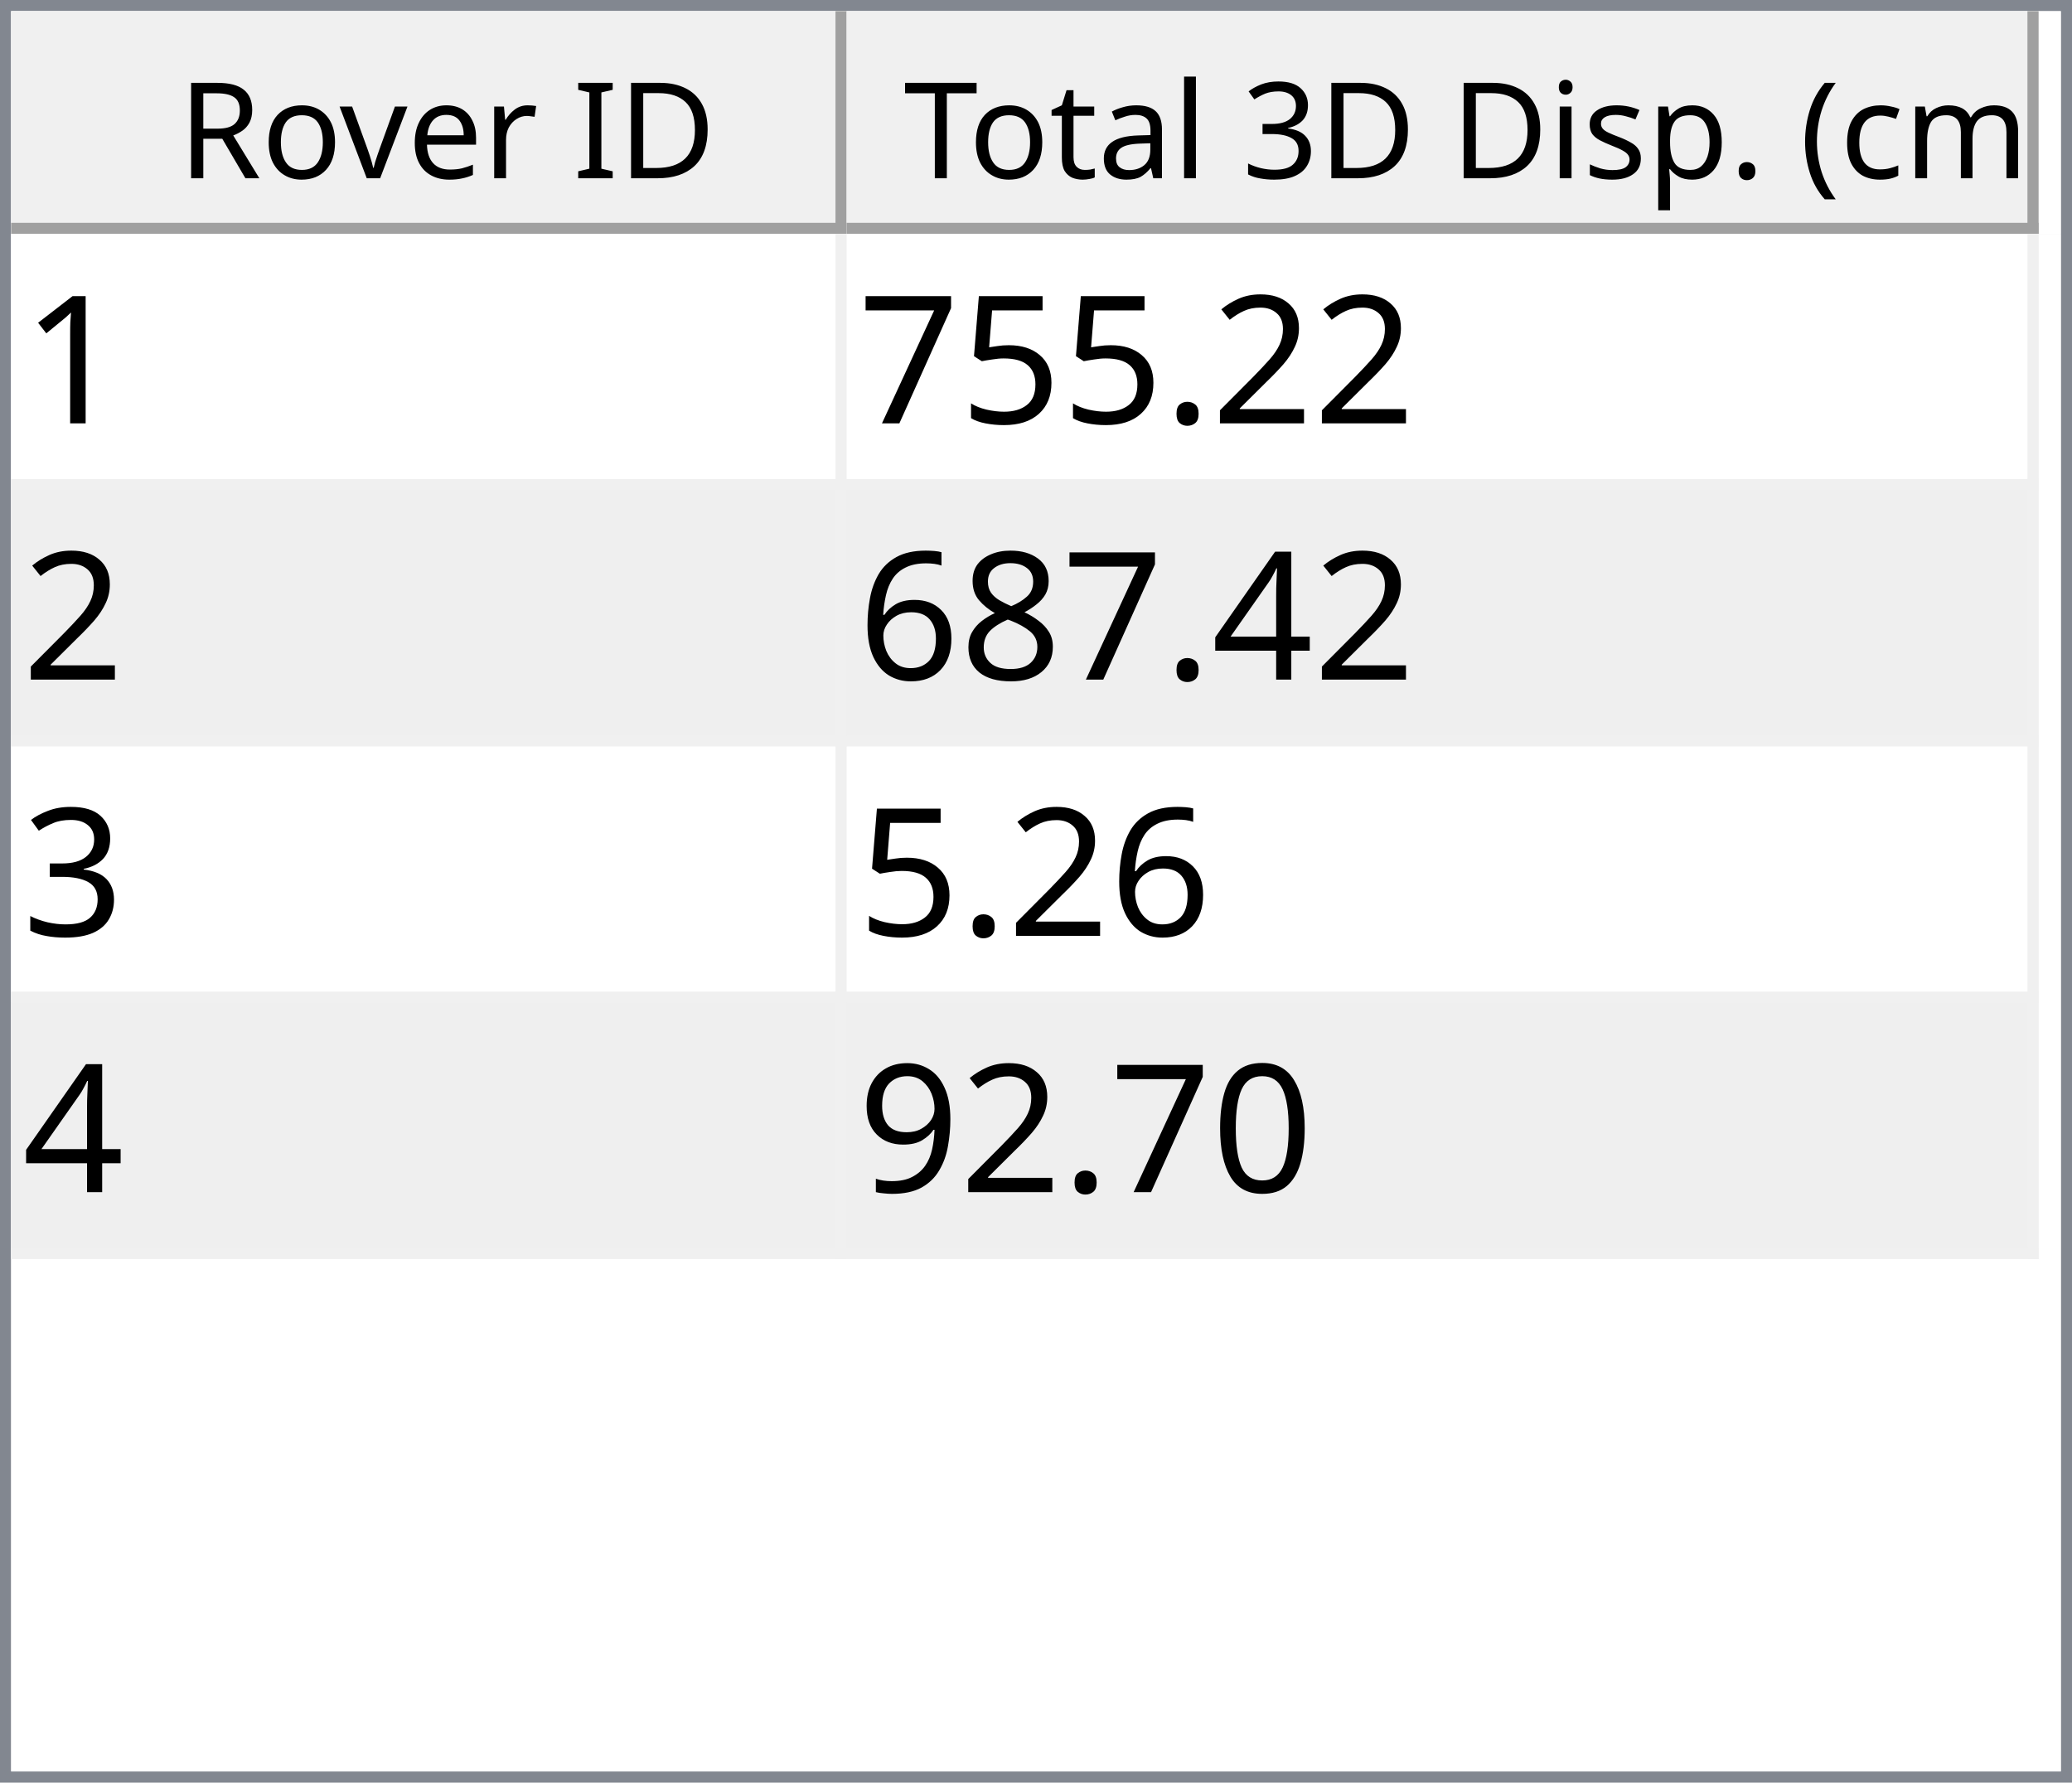
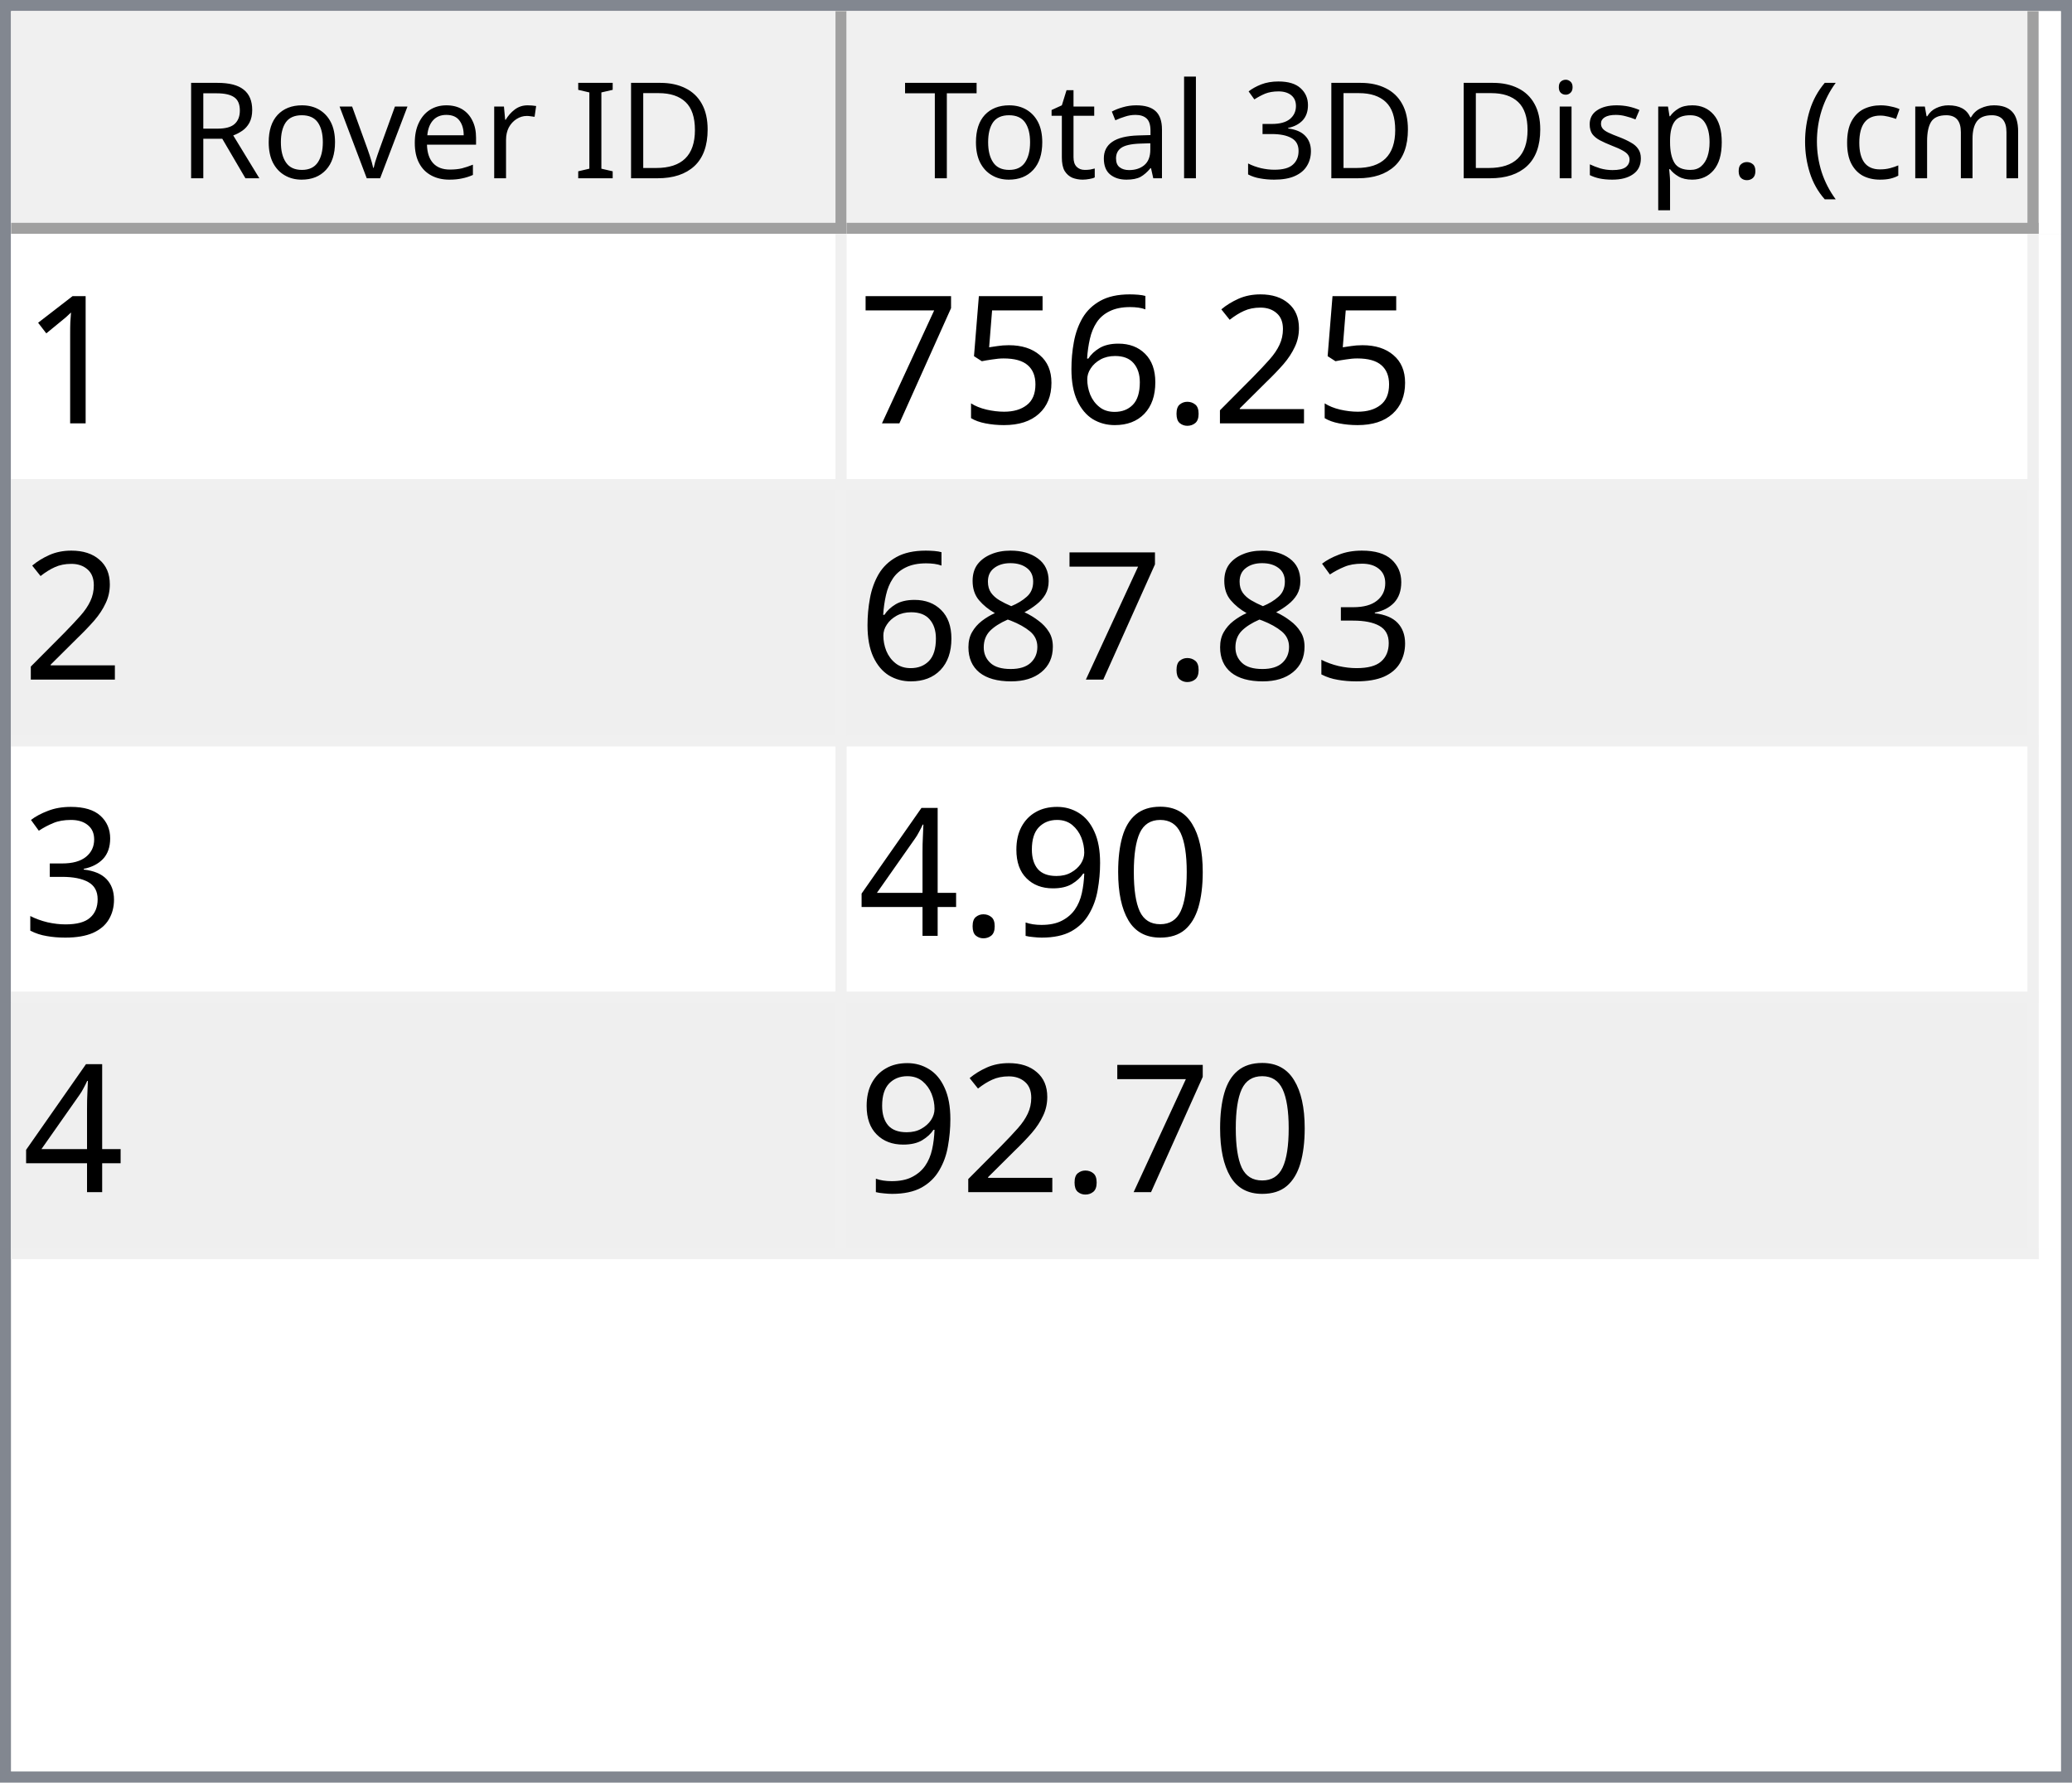
<svg xmlns="http://www.w3.org/2000/svg" style="fill-opacity:1; color-rendering:auto; color-interpolation:auto; text-rendering:auto; stroke:black; stroke-linecap:square; stroke-miterlimit:10; shape-rendering:auto; stroke-opacity:1; fill:black; stroke-dasharray:none; font-weight:normal; stroke-width:1; font-family:'Dialog'; font-style:normal; stroke-linejoin:miter; font-size:12px; stroke-dashoffset:0; image-rendering:auto;" width="186" height="160">
  <defs id="genericDefs" />
  <g>
    <defs id="defs1">
      <clipPath clipPathUnits="userSpaceOnUse" id="clipPath1">
        <path d="M0 0 L186 0 L186 160 L0 160 L0 0 Z" />
      </clipPath>
      <clipPath clipPathUnits="userSpaceOnUse" id="clipPath2">
        <path d="M0 0 L0 160 L186 160 L186 0 Z" />
      </clipPath>
      <clipPath clipPathUnits="userSpaceOnUse" id="clipPath3">
        <path d="M0 0 L0 20 L184 20 L184 0 Z" />
      </clipPath>
      <clipPath clipPathUnits="userSpaceOnUse" id="clipPath4">
        <path d="M0 0 L0 20 L75 20 L75 0 Z" />
      </clipPath>
      <clipPath clipPathUnits="userSpaceOnUse" id="clipPath5">
        <path d="M1 1 L1 19 L74 19 L74 1 Z" />
      </clipPath>
      <clipPath clipPathUnits="userSpaceOnUse" id="clipPath6">
        <path d="M0 0 L0 18 L73 18 L73 0 Z" />
      </clipPath>
      <clipPath clipPathUnits="userSpaceOnUse" id="clipPath7">
        <path d="M-0.5 -0.5 L-0.5 19.5 L74.5 19.5 L74.5 -0.5 Z" />
      </clipPath>
      <clipPath clipPathUnits="userSpaceOnUse" id="clipPath8">
        <path d="M0 0 L0 20 L107 20 L107 0 Z" />
      </clipPath>
      <clipPath clipPathUnits="userSpaceOnUse" id="clipPath9">
        <path d="M1 1 L1 19 L106 19 L106 1 Z" />
      </clipPath>
      <clipPath clipPathUnits="userSpaceOnUse" id="clipPath10">
        <path d="M0 0 L0 18 L105 18 L105 0 Z" />
      </clipPath>
      <clipPath clipPathUnits="userSpaceOnUse" id="clipPath11">
        <path d="M-0.5 -0.5 L-0.5 19.5 L106.5 19.5 L106.5 -0.5 Z" />
      </clipPath>
      <clipPath clipPathUnits="userSpaceOnUse" id="clipPath12">
        <path d="M0 0 L0 138 L184 138 L184 0 Z" />
      </clipPath>
      <clipPath clipPathUnits="userSpaceOnUse" id="clipPath13">
        <path d="M0 0 L0 92 L182 92 L182 0 Z" />
      </clipPath>
      <clipPath clipPathUnits="userSpaceOnUse" id="clipPath14">
        <path d="M-0.5 -0.5 L-0.5 91.5 L181.5 91.5 L181.5 -0.5 Z" />
      </clipPath>
      <clipPath clipPathUnits="userSpaceOnUse" id="clipPath15">
        <path d="M0 0 L0 22 L74 22 L74 0 Z" />
      </clipPath>
      <clipPath clipPathUnits="userSpaceOnUse" id="clipPath16">
        <path d="M0 0 L0 22 L106 22 L106 0 Z" />
      </clipPath>
      <font horiz-adv-x="64.551" id="font1">
        <font-face ascent="107.91" descent="25.098" units-per-em="100" style="font-style:normal; font-family:Segoe UI; font-weight:normal;" />
        <missing-glyph horiz-adv-x="64.551" d="M8.109 0 L8.109 68.266 L56.453 68.266 L56.453 0 L8.109 0 ZM15.328 7.234 L49.219 7.234 L49.219 61.031 L15.328 61.031 L15.328 7.234 Z" />
        <glyph unicode="D" horiz-adv-x="70.117" d="M9.188 0 L9.188 70.016 L28.516 70.016 Q65.531 70.016 65.531 35.891 Q65.531 19.672 55.25 9.836 Q44.969 0 27.734 0 L9.188 0 ZM17.391 62.594 L17.391 7.422 L27.828 7.422 Q41.609 7.422 49.273 14.797 Q56.938 22.172 56.938 35.688 Q56.938 62.594 28.328 62.594 L17.391 62.594 Z" />
        <glyph unicode="I" horiz-adv-x="26.611" d="M17.391 0 L9.188 0 L9.188 70.016 L17.391 70.016 L17.391 0 Z" />
        <glyph unicode=" " horiz-adv-x="27.393" d="" />
        <glyph unicode="r" horiz-adv-x="34.766" d="M34.188 41.891 Q32.078 43.5 28.125 43.5 Q23 43.5 19.555 38.672 Q16.109 33.844 16.109 25.484 L16.109 0 L8.109 0 L8.109 50 L16.109 50 L16.109 39.703 L16.312 39.703 Q18.016 44.969 21.531 47.922 Q25.047 50.875 29.391 50.875 Q32.516 50.875 34.188 50.203 L34.188 41.891 Z" />
        <glyph unicode="e" horiz-adv-x="52.295" d="M48.297 23 L12.984 23 Q13.188 14.656 17.484 10.109 Q21.781 5.562 29.297 5.562 Q37.75 5.562 44.828 11.141 L44.828 3.609 Q38.234 -1.172 27.391 -1.172 Q16.797 -1.172 10.742 5.641 Q4.688 12.453 4.688 24.812 Q4.688 36.469 11.305 43.82 Q17.922 51.172 27.734 51.172 Q37.547 51.172 42.922 44.828 Q48.297 38.484 48.297 27.203 L48.297 23 ZM40.094 29.781 Q40.047 36.719 36.75 40.578 Q33.453 44.438 27.594 44.438 Q21.922 44.438 17.969 40.383 Q14.016 36.328 13.094 29.781 L40.094 29.781 Z" />
        <glyph unicode="v" horiz-adv-x="47.9" d="M47.406 50 L27.484 0 L19.625 0 L0.688 50 L9.469 50 L22.172 13.672 Q23.578 9.672 23.922 6.688 L24.125 6.688 Q24.609 10.453 25.688 13.484 L38.969 50 L47.406 50 Z" />
        <glyph unicode="o" horiz-adv-x="58.594" d="M29 -1.172 Q17.922 -1.172 11.305 5.836 Q4.688 12.844 4.688 24.422 Q4.688 37.016 11.57 44.094 Q18.453 51.172 30.172 51.172 Q41.359 51.172 47.633 44.289 Q53.906 37.406 53.906 25.203 Q53.906 13.234 47.141 6.031 Q40.375 -1.172 29 -1.172 ZM29.594 44.438 Q21.875 44.438 17.383 39.188 Q12.891 33.938 12.891 24.703 Q12.891 15.828 17.43 10.695 Q21.969 5.562 29.594 5.562 Q37.359 5.562 41.531 10.594 Q45.703 15.625 45.703 24.906 Q45.703 34.281 41.531 39.359 Q37.359 44.438 29.594 44.438 Z" />
        <glyph unicode="R" horiz-adv-x="59.814" d="M59.375 0 L49.609 0 L37.891 19.625 Q36.281 22.359 34.766 24.289 Q33.25 26.219 31.664 27.438 Q30.078 28.656 28.25 29.219 Q26.422 29.781 24.125 29.781 L17.391 29.781 L17.391 0 L9.188 0 L9.188 70.016 L30.078 70.016 Q34.672 70.016 38.555 68.867 Q42.438 67.719 45.289 65.375 Q48.141 63.031 49.758 59.547 Q51.375 56.062 51.375 51.375 Q51.375 47.703 50.273 44.656 Q49.172 41.609 47.148 39.211 Q45.125 36.812 42.266 35.133 Q39.406 33.453 35.844 32.516 L35.844 32.328 Q37.594 31.547 38.891 30.547 Q40.188 29.547 41.359 28.18 Q42.531 26.812 43.68 25.078 Q44.828 23.344 46.234 21.047 L59.375 0 ZM17.391 62.594 L17.391 37.203 L28.516 37.203 Q31.594 37.203 34.203 38.133 Q36.812 39.062 38.719 40.797 Q40.625 42.531 41.703 45.047 Q42.781 47.562 42.781 50.688 Q42.781 56.297 39.141 59.445 Q35.5 62.594 28.609 62.594 L17.391 62.594 Z" />
        <glyph unicode=")" horiz-adv-x="30.176" d="M8.297 -15.922 L1.172 -15.922 Q16.406 2.344 16.406 26.812 Q16.406 51.469 1.078 70.016 L8.297 70.016 Q23.531 52.156 23.531 26.703 Q23.531 1.375 8.297 -15.922 Z" />
        <glyph unicode="m" horiz-adv-x="86.133" d="M79.109 0 L71.094 0 L71.094 28.719 Q71.094 37.016 68.531 40.727 Q65.969 44.438 59.906 44.438 Q54.781 44.438 51.195 39.75 Q47.609 35.062 47.609 28.516 L47.609 0 L39.594 0 L39.594 29.688 Q39.594 44.438 28.219 44.438 Q22.953 44.438 19.531 40.016 Q16.109 35.594 16.109 28.516 L16.109 0 L8.109 0 L8.109 50 L16.109 50 L16.109 42.094 L16.312 42.094 Q21.625 51.172 31.844 51.172 Q36.969 51.172 40.773 48.312 Q44.578 45.453 46 40.828 Q51.562 51.172 62.594 51.172 Q79.109 51.172 79.109 30.812 L79.109 0 Z" />
        <glyph unicode="c" horiz-adv-x="46.191" d="M42.188 2.297 Q36.422 -1.172 28.516 -1.172 Q17.828 -1.172 11.258 5.789 Q4.688 12.75 4.688 23.828 Q4.688 36.188 11.766 43.68 Q18.844 51.172 30.672 51.172 Q37.25 51.172 42.281 48.734 L42.281 40.531 Q36.719 44.438 30.375 44.438 Q22.703 44.438 17.797 38.945 Q12.891 33.453 12.891 24.516 Q12.891 15.719 17.508 10.641 Q22.125 5.562 29.891 5.562 Q36.422 5.562 42.188 9.906 L42.188 2.297 Z" />
        <glyph unicode="(" horiz-adv-x="30.176" d="M29.109 -15.922 L21.969 -15.922 Q6.844 1.375 6.844 26.703 Q6.844 52.156 21.969 70.016 L29.203 70.016 Q13.875 51.469 13.875 26.812 Q13.875 2.344 29.109 -15.922 Z" />
        <glyph unicode="." horiz-adv-x="21.68" d="M10.891 -1.078 Q8.641 -1.078 7.055 0.539 Q5.469 2.156 5.469 4.391 Q5.469 6.641 7.055 8.273 Q8.641 9.906 10.891 9.906 Q13.188 9.906 14.797 8.273 Q16.406 6.641 16.406 4.391 Q16.406 2.156 14.797 0.539 Q13.188 -1.078 10.891 -1.078 Z" />
        <glyph unicode="p" horiz-adv-x="58.789" d="M16.312 7.234 L16.109 7.234 L16.109 -23 L8.109 -23 L8.109 50 L16.109 50 L16.109 41.219 L16.312 41.219 Q22.219 51.172 33.594 51.172 Q43.266 51.172 48.688 44.461 Q54.109 37.75 54.109 26.469 Q54.109 13.922 48 6.375 Q41.891 -1.172 31.297 -1.172 Q21.578 -1.172 16.312 7.234 ZM16.109 27.391 L16.109 20.406 Q16.109 14.203 20.141 9.883 Q24.172 5.562 30.375 5.562 Q37.641 5.562 41.773 11.133 Q45.906 16.703 45.906 26.609 Q45.906 34.969 42.047 39.703 Q38.188 44.438 31.594 44.438 Q24.609 44.438 20.359 39.578 Q16.109 34.719 16.109 27.391 Z" />
        <glyph unicode="s" horiz-adv-x="42.432" d="M5.078 1.812 L5.078 10.406 Q11.625 5.562 19.484 5.562 Q30.031 5.562 30.031 12.594 Q30.031 14.594 29.125 15.992 Q28.219 17.391 26.68 18.461 Q25.141 19.531 23.07 20.383 Q21 21.234 18.609 22.172 Q15.281 23.484 12.766 24.828 Q10.25 26.172 8.57 27.859 Q6.891 29.547 6.031 31.695 Q5.172 33.844 5.172 36.719 Q5.172 40.234 6.789 42.945 Q8.406 45.656 11.086 47.484 Q13.766 49.312 17.211 50.242 Q20.656 51.172 24.312 51.172 Q30.812 51.172 35.938 48.922 L35.938 40.828 Q30.422 44.438 23.25 44.438 Q21 44.438 19.195 43.922 Q17.391 43.406 16.094 42.477 Q14.797 41.547 14.086 40.258 Q13.375 38.969 13.375 37.406 Q13.375 35.453 14.086 34.133 Q14.797 32.812 16.164 31.789 Q17.531 30.766 19.484 29.938 Q21.438 29.109 23.922 28.125 Q27.25 26.859 29.883 25.516 Q32.516 24.172 34.375 22.484 Q36.234 20.797 37.234 18.602 Q38.234 16.406 38.234 13.375 Q38.234 9.672 36.602 6.938 Q34.969 4.203 32.234 2.398 Q29.5 0.594 25.93 -0.289 Q22.359 -1.172 18.453 -1.172 Q10.75 -1.172 5.078 1.812 Z" />
        <glyph unicode="i" horiz-adv-x="24.219" d="M12.203 62.703 Q10.062 62.703 8.547 64.164 Q7.031 65.625 7.031 67.875 Q7.031 70.125 8.547 71.609 Q10.062 73.094 12.203 73.094 Q14.406 73.094 15.945 71.609 Q17.484 70.125 17.484 67.875 Q17.484 65.719 15.945 64.211 Q14.406 62.703 12.203 62.703 ZM16.109 0 L8.109 0 L8.109 50 L16.109 50 L16.109 0 Z" />
        <glyph unicode="3" horiz-adv-x="53.906" d="M46.531 19.828 Q46.531 15.094 44.75 11.211 Q42.969 7.328 39.719 4.57 Q36.469 1.812 31.93 0.297 Q27.391 -1.219 21.922 -1.219 Q11.922 -1.219 6 2.594 L6 11.188 Q13.094 5.609 22.219 5.609 Q25.875 5.609 28.828 6.539 Q31.781 7.469 33.906 9.227 Q36.031 10.984 37.18 13.477 Q38.328 15.969 38.328 19.094 Q38.328 32.812 18.797 32.812 L12.984 32.812 L12.984 39.594 L18.5 39.594 Q35.797 39.594 35.797 52.484 Q35.797 64.406 22.609 64.406 Q15.188 64.406 8.688 59.422 L8.688 67.188 Q15.375 71.188 24.609 71.188 Q29 71.188 32.57 69.969 Q36.141 68.75 38.68 66.555 Q41.219 64.359 42.609 61.281 Q44 58.203 44 54.5 Q44 40.672 30.031 36.719 L30.031 36.531 Q33.594 36.141 36.625 34.797 Q39.656 33.453 41.852 31.305 Q44.047 29.156 45.289 26.25 Q46.531 23.344 46.531 19.828 Z" />
        <glyph unicode="l" horiz-adv-x="24.219" d="M16.109 0 L8.109 0 L8.109 74.031 L16.109 74.031 L16.109 0 Z" />
        <glyph unicode="a" horiz-adv-x="50.879" d="M43.891 0 L35.891 0 L35.891 7.812 L35.688 7.812 Q30.469 -1.172 20.312 -1.172 Q12.844 -1.172 8.617 2.781 Q4.391 6.734 4.391 13.281 Q4.391 27.297 20.906 29.594 L35.891 31.688 Q35.891 44.438 25.594 44.438 Q16.547 44.438 9.281 38.281 L9.281 46.484 Q16.656 51.172 26.266 51.172 Q43.891 51.172 43.891 32.516 L43.891 0 ZM35.891 25.297 L23.828 23.641 Q18.266 22.859 15.43 20.875 Q12.594 18.891 12.594 13.875 Q12.594 10.203 15.211 7.883 Q17.828 5.562 22.172 5.562 Q28.125 5.562 32.008 9.742 Q35.891 13.922 35.891 20.312 L35.891 25.297 Z" />
        <glyph unicode="t" horiz-adv-x="33.887" d="M31.297 0.484 Q28.469 -1.078 23.828 -1.078 Q10.688 -1.078 10.688 13.578 L10.688 43.172 L2.094 43.172 L2.094 50 L10.688 50 L10.688 62.203 L18.703 64.797 L18.703 50 L31.297 50 L31.297 43.172 L18.703 43.172 L18.703 14.984 Q18.703 9.969 20.414 7.82 Q22.125 5.672 26.078 5.672 Q29.109 5.672 31.297 7.328 L31.297 0.484 Z" />
        <glyph unicode="T" horiz-adv-x="52.393" d="M50.594 62.594 L30.375 62.594 L30.375 0 L22.172 0 L22.172 62.594 L2 62.594 L2 70.016 L50.594 70.016 L50.594 62.594 Z" />
      </font>
      <font horiz-adv-x="75.0" id="font2">
        <font-face ascent="100.537" descent="21.973" units-per-em="100" style="font-style:normal; font-family:sans-serif; font-weight:normal;" />
        <missing-glyph horiz-adv-x="75.0" d="M12.5 0 L12.5 62.5 L62.5 62.5 L62.5 0 L12.5 0 ZM14.062 1.562 L60.938 1.562 L60.938 60.938 L14.062 60.938 L14.062 1.562 Z" />
        <glyph unicode="1" horiz-adv-x="55.615" d="M37.25 0 L28.469 0 L28.469 56 Q25.297 52.984 20.141 49.953 Q14.984 46.922 10.891 45.406 L10.891 53.906 Q18.266 57.375 23.781 62.305 Q29.297 67.234 31.594 71.875 L37.25 71.875 L37.25 0 Z" />
        <glyph unicode="2" horiz-adv-x="55.615" d="M50.344 8.453 L50.344 0 L3.031 0 Q2.938 3.172 4.047 6.109 Q5.859 10.938 9.836 15.625 Q13.812 20.312 21.344 26.469 Q33.016 36.031 37.117 41.625 Q41.219 47.219 41.219 52.203 Q41.219 57.422 37.477 61.008 Q33.734 64.594 27.734 64.594 Q21.391 64.594 17.578 60.789 Q13.766 56.984 13.719 50.25 L4.688 51.172 Q5.609 61.281 11.664 66.578 Q17.719 71.875 27.938 71.875 Q38.234 71.875 44.242 66.164 Q50.25 60.453 50.25 52 Q50.25 47.703 48.492 43.555 Q46.734 39.406 42.656 34.812 Q38.578 30.219 29.109 22.219 Q21.188 15.578 18.945 13.211 Q16.703 10.844 15.234 8.453 L50.344 8.453 Z" />
        <glyph unicode="." horiz-adv-x="27.783" d="M9.078 0 L9.078 10.016 L19.094 10.016 L19.094 0 L9.078 0 Z" />
+         <glyph unicode="6" horiz-adv-x="55.615" d="M49.75 54.047 L41.016 53.375 Q39.844 58.547 37.703 60.891 Q34.125 64.656 28.906 64.656 Q24.703 64.656 21.531 62.312 Q17.391 59.281 14.992 53.469 Q12.594 47.656 12.5 36.922 Q15.672 41.75 20.266 44.094 Q24.859 46.438 29.891 46.438 Q38.672 46.438 44.852 39.969 Q51.031 33.5 51.031 23.25 Q51.031 16.5 48.125 10.719 Q45.219 4.938 40.141 1.859 Q35.062 -1.219 28.609 -1.219 Q17.625 -1.219 10.695 6.859 Q3.766 14.938 3.766 33.5 Q3.766 54.25 11.422 63.672 Q18.109 71.875 29.438 71.875 Q37.891 71.875 43.289 67.141 Q48.688 62.406 49.75 54.047 ZM13.875 23.188 Q13.875 18.656 15.797 14.508 Q17.719 10.359 21.188 8.18 Q24.656 6 28.469 6 Q34.031 6 38.039 10.492 Q42.047 14.984 42.047 22.703 Q42.047 30.125 38.086 34.398 Q34.125 38.672 28.125 38.672 Q22.172 38.672 18.023 34.398 Q13.875 30.125 13.875 23.188 Z" />
        <glyph unicode="5" horiz-adv-x="55.615" d="M4.156 18.75 L13.375 19.531 Q14.406 12.797 18.141 9.398 Q21.875 6 27.156 6 Q33.5 6 37.891 10.789 Q42.281 15.578 42.281 23.484 Q42.281 31 38.062 35.352 Q33.844 39.703 27 39.703 Q22.75 39.703 19.336 37.773 Q15.922 35.844 13.969 32.766 L5.719 33.844 L12.641 70.609 L48.25 70.609 L48.25 62.203 L19.672 62.203 L15.828 42.969 Q22.266 47.469 29.344 47.469 Q38.719 47.469 45.164 40.969 Q51.609 34.469 51.609 24.266 Q51.609 14.547 45.953 7.469 Q39.062 -1.219 27.156 -1.219 Q17.391 -1.219 11.211 4.25 Q5.031 9.719 4.156 18.75 Z" />
        <glyph unicode="7" horiz-adv-x="55.615" d="M4.734 62.203 L4.734 70.656 L51.078 70.656 L51.078 63.812 Q44.234 56.547 37.523 44.484 Q30.812 32.422 27.156 19.672 Q24.516 10.688 23.781 0 L14.75 0 Q14.891 8.453 18.062 20.414 Q21.234 32.375 27.172 43.484 Q33.109 54.594 39.797 62.203 L4.734 62.203 Z" />
-         <glyph unicode="4" horiz-adv-x="55.615" d="M32.328 0 L32.328 17.141 L1.266 17.141 L1.266 25.203 L33.938 71.578 L41.109 71.578 L41.109 25.203 L50.781 25.203 L50.781 17.141 L41.109 17.141 L41.109 0 L32.328 0 ZM32.328 25.203 L32.328 57.469 L9.906 25.203 L32.328 25.203 Z" />
+         <glyph unicode="3" horiz-adv-x="55.615" d="M4.203 18.891 L12.984 20.062 Q14.5 12.594 18.141 9.297 Q21.781 6 27 6 Q33.203 6 37.477 10.297 Q41.75 14.594 41.75 20.953 Q41.75 27 37.797 30.93 Q33.844 34.859 27.734 34.859 Q25.25 34.859 21.531 33.891 L22.516 41.609 Q23.391 41.5 23.922 41.5 Q29.547 41.5 34.039 44.43 Q38.531 47.359 38.531 53.469 Q38.531 58.297 35.258 61.477 Q31.984 64.656 26.812 64.656 Q21.688 64.656 18.266 61.43 Q14.844 58.203 13.875 51.766 L5.078 53.328 Q6.688 62.156 12.398 67.016 Q18.109 71.875 26.609 71.875 Q32.469 71.875 37.398 69.359 Q42.328 66.844 44.945 62.5 Q47.562 58.156 47.562 53.266 Q47.562 48.641 45.07 44.828 Q42.578 41.016 37.703 38.766 Q44.047 37.312 47.562 32.695 Q51.078 28.078 51.078 21.141 Q51.078 11.766 44.242 5.25 Q37.406 -1.266 26.953 -1.266 Q17.531 -1.266 11.305 4.352 Q5.078 9.969 4.203 18.891 Z" />
        <glyph unicode="8" horiz-adv-x="55.615" d="M17.672 38.812 Q12.203 40.828 9.57 44.539 Q6.938 48.25 6.938 53.422 Q6.938 61.234 12.555 66.555 Q18.172 71.875 27.484 71.875 Q36.859 71.875 42.578 66.43 Q48.297 60.984 48.297 53.172 Q48.297 48.188 45.68 44.508 Q43.062 40.828 37.75 38.812 Q44.344 36.672 47.781 31.883 Q51.219 27.094 51.219 20.453 Q51.219 11.281 44.727 5.031 Q38.234 -1.219 27.641 -1.219 Q17.047 -1.219 10.547 5.055 Q4.047 11.328 4.047 20.703 Q4.047 27.688 7.594 32.398 Q11.141 37.109 17.672 38.812 ZM15.922 53.719 Q15.922 48.641 19.195 45.414 Q22.469 42.188 27.688 42.188 Q32.766 42.188 36.016 45.383 Q39.266 48.578 39.266 53.219 Q39.266 58.062 35.914 61.359 Q32.562 64.656 27.594 64.656 Q22.562 64.656 19.242 61.43 Q15.922 58.203 15.922 53.719 ZM13.094 20.656 Q13.094 16.891 14.875 13.375 Q16.656 9.859 20.172 7.93 Q23.688 6 27.734 6 Q34.031 6 38.133 10.055 Q42.234 14.109 42.234 20.359 Q42.234 26.703 38.016 30.859 Q33.797 35.016 27.438 35.016 Q21.234 35.016 17.164 30.914 Q13.094 26.812 13.094 20.656 Z" />
-         <glyph unicode="6" horiz-adv-x="55.615" d="M49.75 54.047 L41.016 53.375 Q39.844 58.547 37.703 60.891 Q34.125 64.656 28.906 64.656 Q24.703 64.656 21.531 62.312 Q17.391 59.281 14.992 53.469 Q12.594 47.656 12.5 36.922 Q15.672 41.75 20.266 44.094 Q24.859 46.438 29.891 46.438 Q38.672 46.438 44.852 39.969 Q51.031 33.5 51.031 23.25 Q51.031 16.5 48.125 10.719 Q45.219 4.938 40.141 1.859 Q35.062 -1.219 28.609 -1.219 Q17.625 -1.219 10.695 6.859 Q3.766 14.938 3.766 33.5 Q3.766 54.25 11.422 63.672 Q18.109 71.875 29.438 71.875 Q37.891 71.875 43.289 67.141 Q48.688 62.406 49.75 54.047 ZM13.875 23.188 Q13.875 18.656 15.797 14.508 Q17.719 10.359 21.188 8.18 Q24.656 6 28.469 6 Q34.031 6 38.039 10.492 Q42.047 14.984 42.047 22.703 Q42.047 30.125 38.086 34.398 Q34.125 38.672 28.125 38.672 Q22.172 38.672 18.023 34.398 Q13.875 30.125 13.875 23.188 Z" />
-         <glyph unicode="3" horiz-adv-x="55.615" d="M4.203 18.891 L12.984 20.062 Q14.5 12.594 18.141 9.297 Q21.781 6 27 6 Q33.203 6 37.477 10.297 Q41.75 14.594 41.75 20.953 Q41.75 27 37.797 30.93 Q33.844 34.859 27.734 34.859 Q25.25 34.859 21.531 33.891 L22.516 41.609 Q23.391 41.5 23.922 41.5 Q29.547 41.5 34.039 44.43 Q38.531 47.359 38.531 53.469 Q38.531 58.297 35.258 61.477 Q31.984 64.656 26.812 64.656 Q21.688 64.656 18.266 61.43 Q14.844 58.203 13.875 51.766 L5.078 53.328 Q6.688 62.156 12.398 67.016 Q18.109 71.875 26.609 71.875 Q32.469 71.875 37.398 69.359 Q42.328 66.844 44.945 62.5 Q47.562 58.156 47.562 53.266 Q47.562 48.641 45.07 44.828 Q42.578 41.016 37.703 38.766 Q44.047 37.312 47.562 32.695 Q51.078 28.078 51.078 21.141 Q51.078 11.766 44.242 5.25 Q37.406 -1.266 26.953 -1.266 Q17.531 -1.266 11.305 4.352 Q5.078 9.969 4.203 18.891 Z" />
        <glyph unicode="0" horiz-adv-x="55.615" d="M4.156 35.297 Q4.156 48 6.766 55.742 Q9.375 63.484 14.523 67.68 Q19.672 71.875 27.484 71.875 Q33.25 71.875 37.594 69.555 Q41.938 67.234 44.773 62.867 Q47.609 58.5 49.219 52.227 Q50.828 45.953 50.828 35.297 Q50.828 22.703 48.242 14.969 Q45.656 7.234 40.508 3.008 Q35.359 -1.219 27.484 -1.219 Q17.141 -1.219 11.234 6.203 Q4.156 15.141 4.156 35.297 ZM13.188 35.297 Q13.188 17.672 17.312 11.836 Q21.438 6 27.484 6 Q33.547 6 37.672 11.859 Q41.797 17.719 41.797 35.297 Q41.797 52.984 37.672 58.789 Q33.547 64.594 27.391 64.594 Q21.344 64.594 17.719 59.469 Q13.188 52.938 13.188 35.297 Z" />
        <glyph unicode="9" horiz-adv-x="55.615" d="M5.469 16.547 L13.922 17.328 Q14.984 11.375 18.016 8.688 Q21.047 6 25.781 6 Q29.828 6 32.883 7.859 Q35.938 9.719 37.891 12.82 Q39.844 15.922 41.164 21.195 Q42.484 26.469 42.484 31.938 Q42.484 32.516 42.438 33.688 Q39.797 29.5 35.234 26.883 Q30.672 24.266 25.344 24.266 Q16.453 24.266 10.305 30.711 Q4.156 37.156 4.156 47.703 Q4.156 58.594 10.578 65.234 Q17 71.875 26.656 71.875 Q33.641 71.875 39.43 68.117 Q45.219 64.359 48.219 57.398 Q51.219 50.438 51.219 37.25 Q51.219 23.531 48.242 15.406 Q45.266 7.281 39.383 3.031 Q33.5 -1.219 25.594 -1.219 Q17.188 -1.219 11.867 3.445 Q6.547 8.109 5.469 16.547 ZM41.453 48.141 Q41.453 55.719 37.43 60.156 Q33.406 64.594 27.734 64.594 Q21.875 64.594 17.531 59.812 Q13.188 55.031 13.188 47.406 Q13.188 40.578 17.312 36.305 Q21.438 32.031 27.484 32.031 Q33.594 32.031 37.523 36.305 Q41.453 40.578 41.453 48.141 Z" />
+         <glyph unicode="4" horiz-adv-x="55.615" d="M32.328 0 L32.328 17.141 L1.266 17.141 L1.266 25.203 L33.938 71.578 L41.109 71.578 L41.109 25.203 L50.781 25.203 L50.781 17.141 L41.109 17.141 L41.109 0 L32.328 0 ZM32.328 25.203 L32.328 57.469 L9.906 25.203 L32.328 25.203 Z" />
      </font>
    </defs>
    <g style="fill:white; stroke:white;">
      <rect x="0" y="0" width="186" style="clip-path:url(#clipPath1); stroke:none;" height="160" />
    </g>
    <g style="fill:white; text-rendering:optimizeSpeed; color-rendering:optimizeSpeed; image-rendering:optimizeSpeed; shape-rendering:crispEdges; stroke:white; color-interpolation:sRGB;">
      <rect x="0" width="186" height="160" y="0" style="stroke:none;" />
      <path style="stroke:none;" d="M0 160 L186 160 L186 0 L0 0 Z" />
    </g>
    <g style="fill:rgb(240,240,240); font-family:'Segoe UI'; stroke:rgb(240,240,240);">
      <rect x="0" y="0" width="186" style="clip-path:url(#clipPath2); stroke:none;" height="160" />
    </g>
    <g style="fill:rgb(130,135,144); font-family:'Segoe UI'; stroke:rgb(130,135,144);">
      <path d="M0 0 L186 0 L186 160 L0 160 L0 0 ZM1 1 L185 1 L185 159 L1 159 L1 1 Z" style="fill-rule:evenodd; clip-path:url(#clipPath2); stroke:none;" />
    </g>
    <g style="fill:white; font-family:'Segoe UI'; stroke:white;" transform="translate(1,1)">
      <rect x="0" y="0" width="184" style="clip-path:url(#clipPath3); stroke:none;" height="20" />
    </g>
    <g style="fill:rgb(240,240,240); font-family:'Segoe UI'; stroke:rgb(240,240,240);" transform="translate(1,1)">
      <rect x="0" y="0" width="75" style="clip-path:url(#clipPath4); stroke:none;" height="20" />
    </g>
    <g style="font-family:'Segoe UI';" transform="translate(2,2)">
      <text x="14" xml:space="preserve" y="14" style="clip-path:url(#clipPath6); stroke:none;">Rover ID</text>
    </g>
    <g style="fill:rgb(160,160,160); font-family:'Segoe UI'; stroke:rgb(160,160,160); stroke-linejoin:bevel;" transform="translate(1.5,1.5)">
      <line x1="74" x2="74" y1="0" style="fill:none; clip-path:url(#clipPath7);" y2="19" />
    </g>
    <g style="fill:rgb(160,160,160); font-family:'Segoe UI'; stroke:rgb(160,160,160); stroke-linejoin:bevel;" transform="matrix(1,0,0,1,1,1) translate(0.5,0.5)">
      <line x1="0" x2="74" y1="19" style="fill:none; clip-path:url(#clipPath7);" y2="19" />
    </g>
    <g style="fill:rgb(240,240,240); font-family:'Segoe UI'; stroke:rgb(240,240,240);" transform="translate(76,1)">
      <rect x="0" y="0" width="107" style="clip-path:url(#clipPath8); stroke:none;" height="20" />
    </g>
    <g style="font-family:'Segoe UI';" transform="translate(77,2)">
      <text x="1" xml:space="preserve" y="14" style="clip-path:url(#clipPath10); stroke:none;"> Total 3D Disp. (cm)</text>
    </g>
    <g style="fill:rgb(160,160,160); font-family:'Segoe UI'; stroke:rgb(160,160,160); stroke-linejoin:bevel;" transform="translate(76.5,1.5)">
      <line x1="106" x2="106" y1="0" style="fill:none; clip-path:url(#clipPath11);" y2="19" />
    </g>
    <g style="fill:rgb(160,160,160); font-family:'Segoe UI'; stroke:rgb(160,160,160); stroke-linejoin:bevel;" transform="matrix(1,0,0,1,76,1) translate(0.5,0.5)">
      <line x1="0" x2="106" y1="19" style="fill:none; clip-path:url(#clipPath11);" y2="19" />
    </g>
    <g style="fill:white; font-family:'Segoe UI'; stroke:white;" transform="translate(1,21)">
      <rect x="0" y="0" width="184" style="clip-path:url(#clipPath12); stroke:none;" height="138" />
    </g>
    <g style="fill:rgb(240,240,240); font-size:16px; font-family:sans-serif; stroke:rgb(240,240,240);" transform="translate(1,21)">
      <rect x="0" y="0" width="182" style="clip-path:url(#clipPath13); stroke:none;" height="92" />
      <line transform="translate(0.5,0.5)" x1="0" x2="181" y1="22" style="clip-path:url(#clipPath14); fill:none; stroke-linejoin:bevel;" y2="22" />
    </g>
    <g transform="matrix(1,0,0,1,1,21) translate(0.5,0.5)" style="fill:rgb(240,240,240); font-size:16px; font-family:sans-serif; stroke:rgb(240,240,240); stroke-linejoin:bevel;">
      <line x1="0" x2="181" y1="45" style="fill:none; clip-path:url(#clipPath14);" y2="45" />
    </g>
    <g transform="matrix(1,0,0,1,1,21) translate(0.5,0.5)" style="fill:rgb(240,240,240); font-size:16px; font-family:sans-serif; stroke:rgb(240,240,240); stroke-linejoin:bevel;">
      <line x1="0" x2="181" y1="68" style="fill:none; clip-path:url(#clipPath14);" y2="68" />
    </g>
    <g transform="matrix(1,0,0,1,1,21) translate(0.5,0.5)" style="fill:rgb(240,240,240); font-size:16px; font-family:sans-serif; stroke:rgb(240,240,240); stroke-linejoin:bevel;">
      <line x1="0" x2="181" y1="91" style="fill:none; clip-path:url(#clipPath14);" y2="91" />
    </g>
    <g transform="matrix(1,0,0,1,1,21) translate(0.5,0.5)" style="fill:rgb(240,240,240); font-size:16px; font-family:sans-serif; stroke:rgb(240,240,240); stroke-linejoin:bevel;">
      <line x1="74" x2="74" y1="0" style="fill:none; clip-path:url(#clipPath14);" y2="91" />
    </g>
    <g transform="matrix(1,0,0,1,1,21) translate(0.5,0.5)" style="fill:rgb(240,240,240); font-size:16px; font-family:sans-serif; stroke:rgb(240,240,240); stroke-linejoin:bevel;">
      <line x1="181" x2="181" y1="0" style="fill:none; clip-path:url(#clipPath14);" y2="91" />
    </g>
    <g style="fill:white; font-size:16px; font-family:sans-serif; stroke:white;" transform="matrix(1,0,0,1,1,21)">
      <rect x="0" y="0" width="74" style="clip-path:url(#clipPath15); stroke:none;" height="22" />
      <text x="1" y="17" style="fill:black; clip-path:url(#clipPath15); stroke:none;" xml:space="preserve">1</text>
    </g>
    <g style="fill:white; font-size:16px; font-family:sans-serif; stroke:white;" transform="matrix(1,0,0,1,1,21) translate(75,0)">
      <rect x="0" y="0" width="106" style="clip-path:url(#clipPath16); stroke:none;" height="22" />
-       <text x="1" y="17" style="fill:black; clip-path:url(#clipPath16); stroke:none;" xml:space="preserve">755.22</text>
+       <text x="1" y="17" style="fill:black; clip-path:url(#clipPath16); stroke:none;" xml:space="preserve">756.25</text>
    </g>
    <g style="fill:rgb(239,239,239); font-size:16px; font-family:sans-serif; stroke:rgb(239,239,239);" transform="matrix(1,0,0,1,1,21) translate(0,23)">
      <rect x="0" y="0" width="74" style="clip-path:url(#clipPath15); stroke:none;" height="22" />
      <text x="1" y="17" style="fill:black; clip-path:url(#clipPath15); stroke:none;" xml:space="preserve">2</text>
    </g>
    <g style="fill:rgb(239,239,239); font-size:16px; font-family:sans-serif; stroke:rgb(239,239,239);" transform="matrix(1,0,0,1,1,21) translate(75,23)">
      <rect x="0" y="0" width="106" style="clip-path:url(#clipPath16); stroke:none;" height="22" />
-       <text x="1" y="17" style="fill:black; clip-path:url(#clipPath16); stroke:none;" xml:space="preserve">687.42</text>
+       <text x="1" y="17" style="fill:black; clip-path:url(#clipPath16); stroke:none;" xml:space="preserve">687.83</text>
    </g>
    <g style="fill:white; font-size:16px; font-family:sans-serif; stroke:white;" transform="matrix(1,0,0,1,1,21) translate(0,46)">
      <rect x="0" y="0" width="74" style="clip-path:url(#clipPath15); stroke:none;" height="22" />
      <text x="1" y="17" style="fill:black; clip-path:url(#clipPath15); stroke:none;" xml:space="preserve">3</text>
    </g>
    <g style="fill:white; font-size:16px; font-family:sans-serif; stroke:white;" transform="matrix(1,0,0,1,1,21) translate(75,46)">
      <rect x="0" y="0" width="106" style="clip-path:url(#clipPath16); stroke:none;" height="22" />
-       <text x="1" y="17" style="fill:black; clip-path:url(#clipPath16); stroke:none;" xml:space="preserve">5.26</text>
+       <text x="1" y="17" style="fill:black; clip-path:url(#clipPath16); stroke:none;" xml:space="preserve">4.90</text>
    </g>
    <g style="fill:rgb(239,239,239); font-size:16px; font-family:sans-serif; stroke:rgb(239,239,239);" transform="matrix(1,0,0,1,1,21) translate(0,69)">
      <rect x="0" y="0" width="74" style="clip-path:url(#clipPath15); stroke:none;" height="22" />
      <text x="1" y="17" style="fill:black; clip-path:url(#clipPath15); stroke:none;" xml:space="preserve">4</text>
    </g>
    <g style="fill:rgb(239,239,239); font-size:16px; font-family:sans-serif; stroke:rgb(239,239,239);" transform="matrix(1,0,0,1,1,21) translate(75,69)">
      <rect x="0" y="0" width="106" style="clip-path:url(#clipPath16); stroke:none;" height="22" />
      <text x="1" y="17" style="fill:black; clip-path:url(#clipPath16); stroke:none;" xml:space="preserve">92.70</text>
    </g>
  </g>
</svg>
